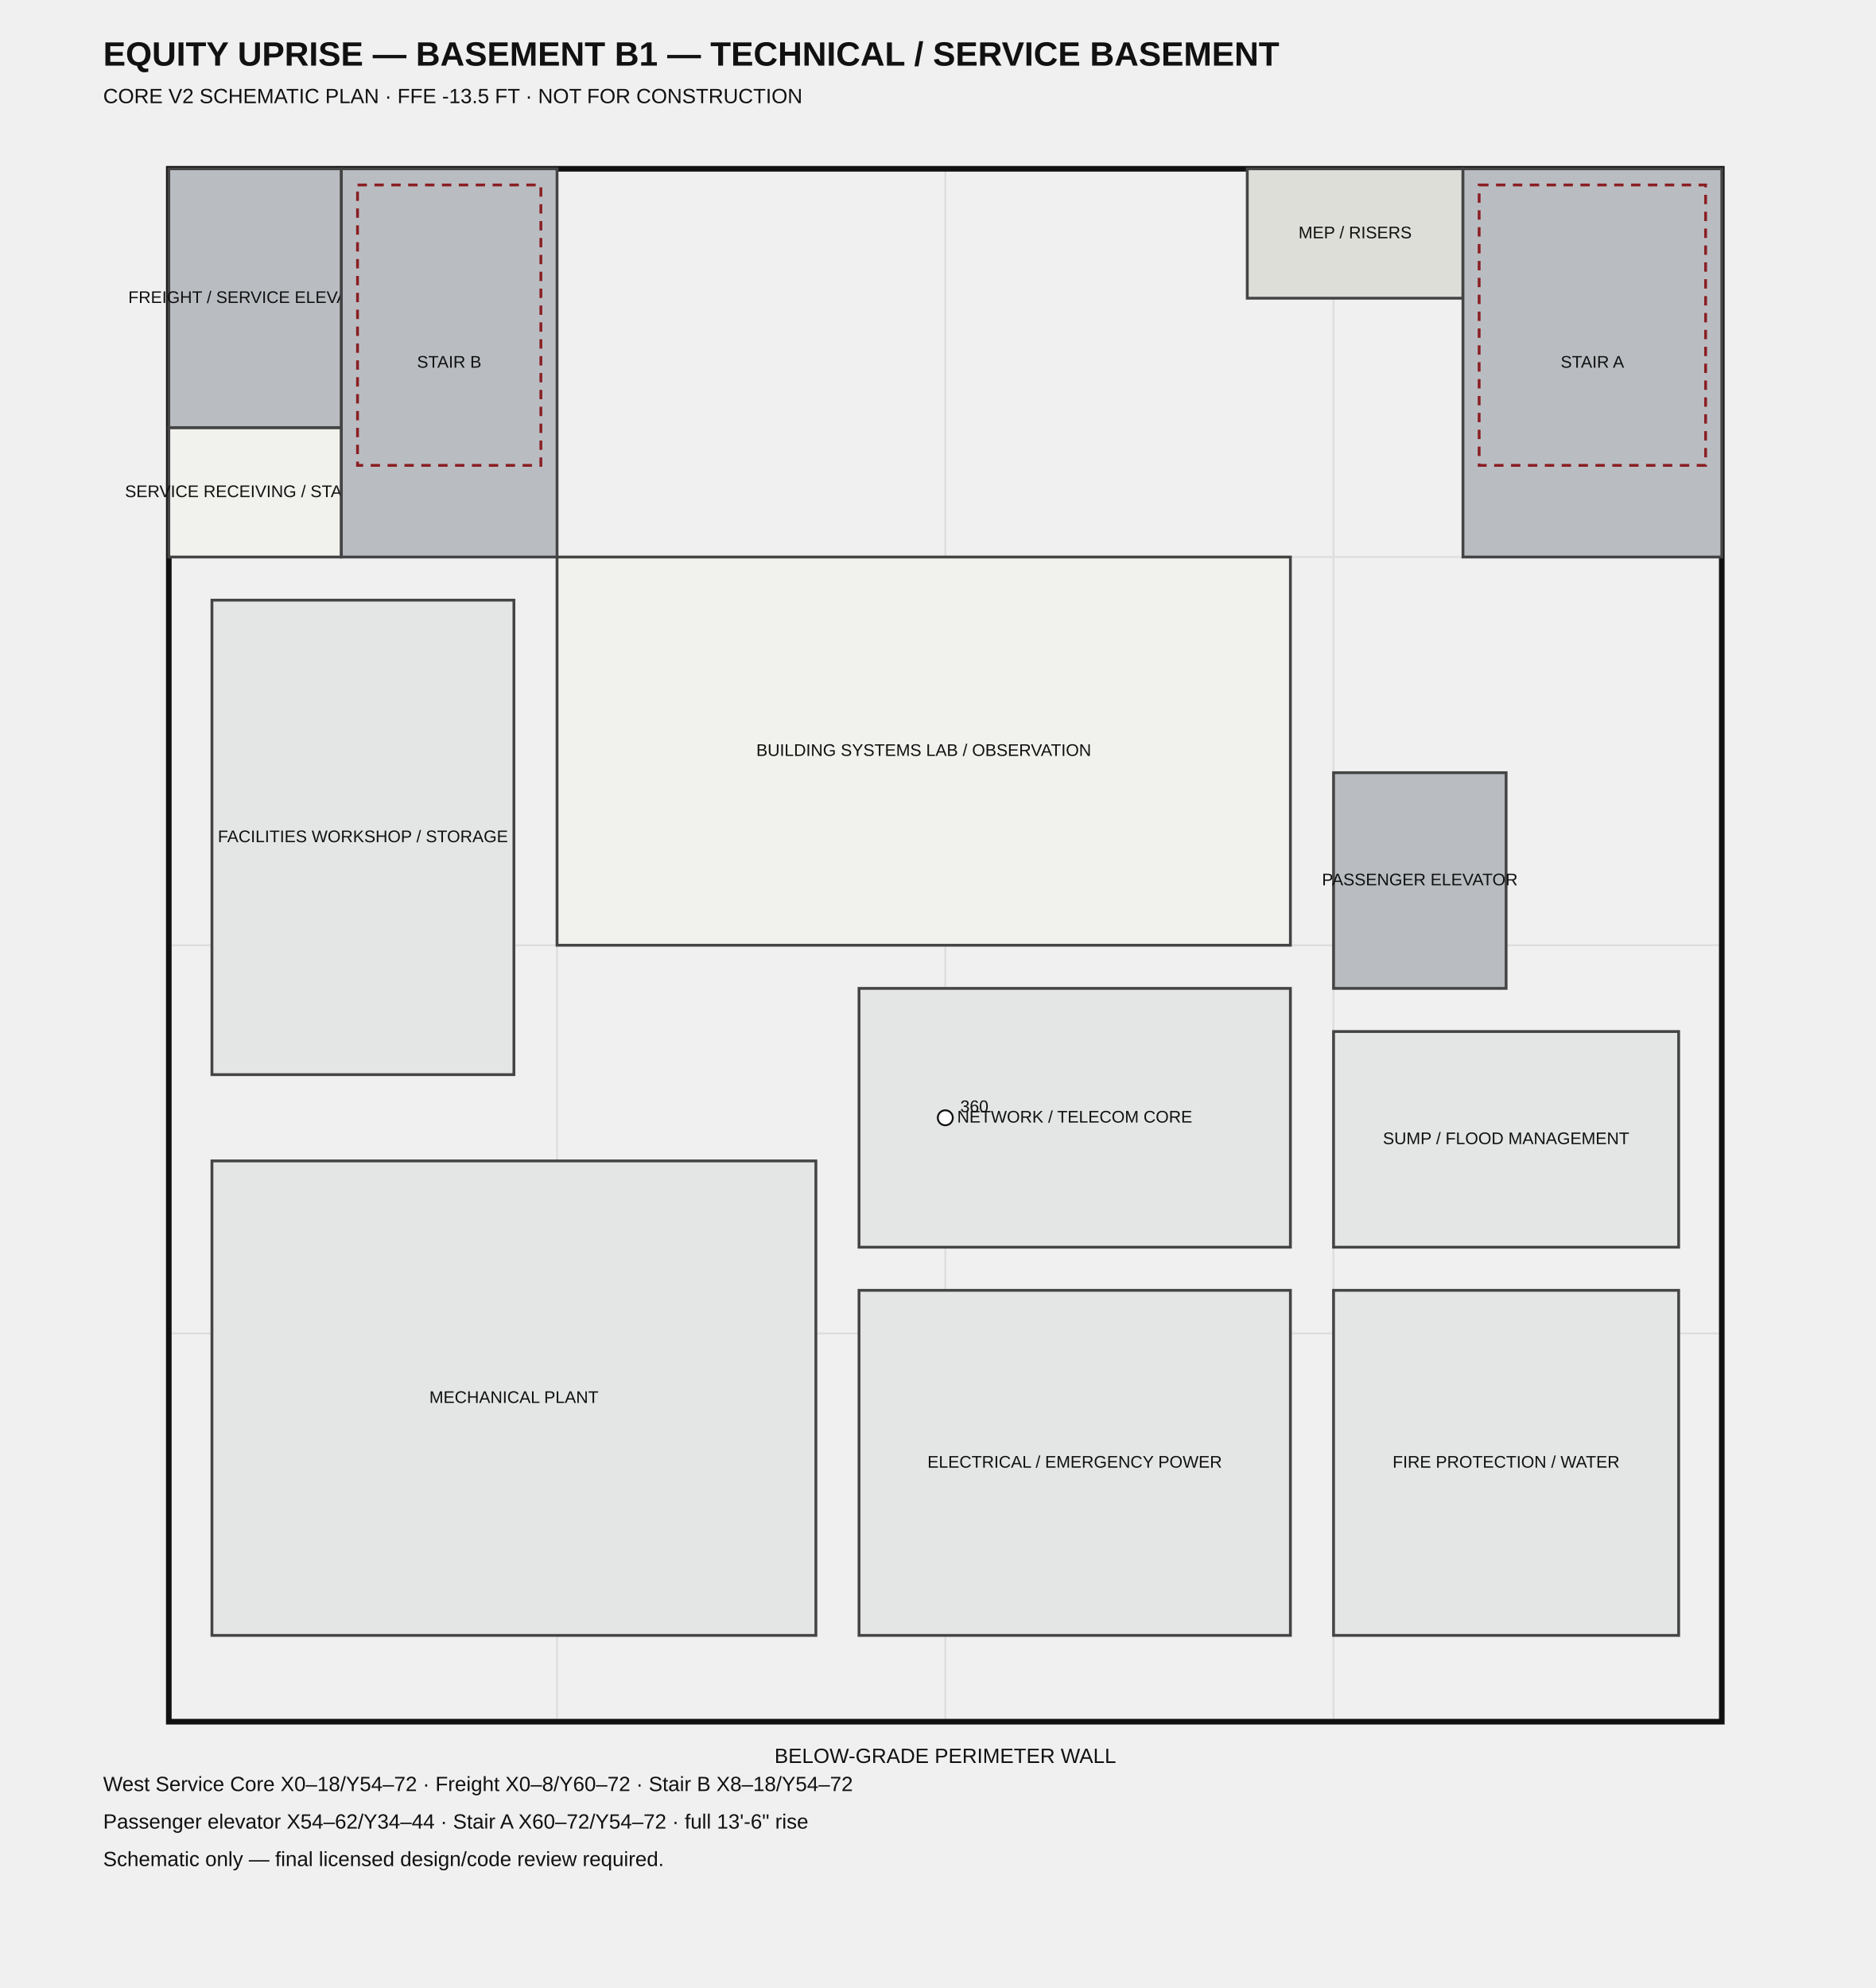
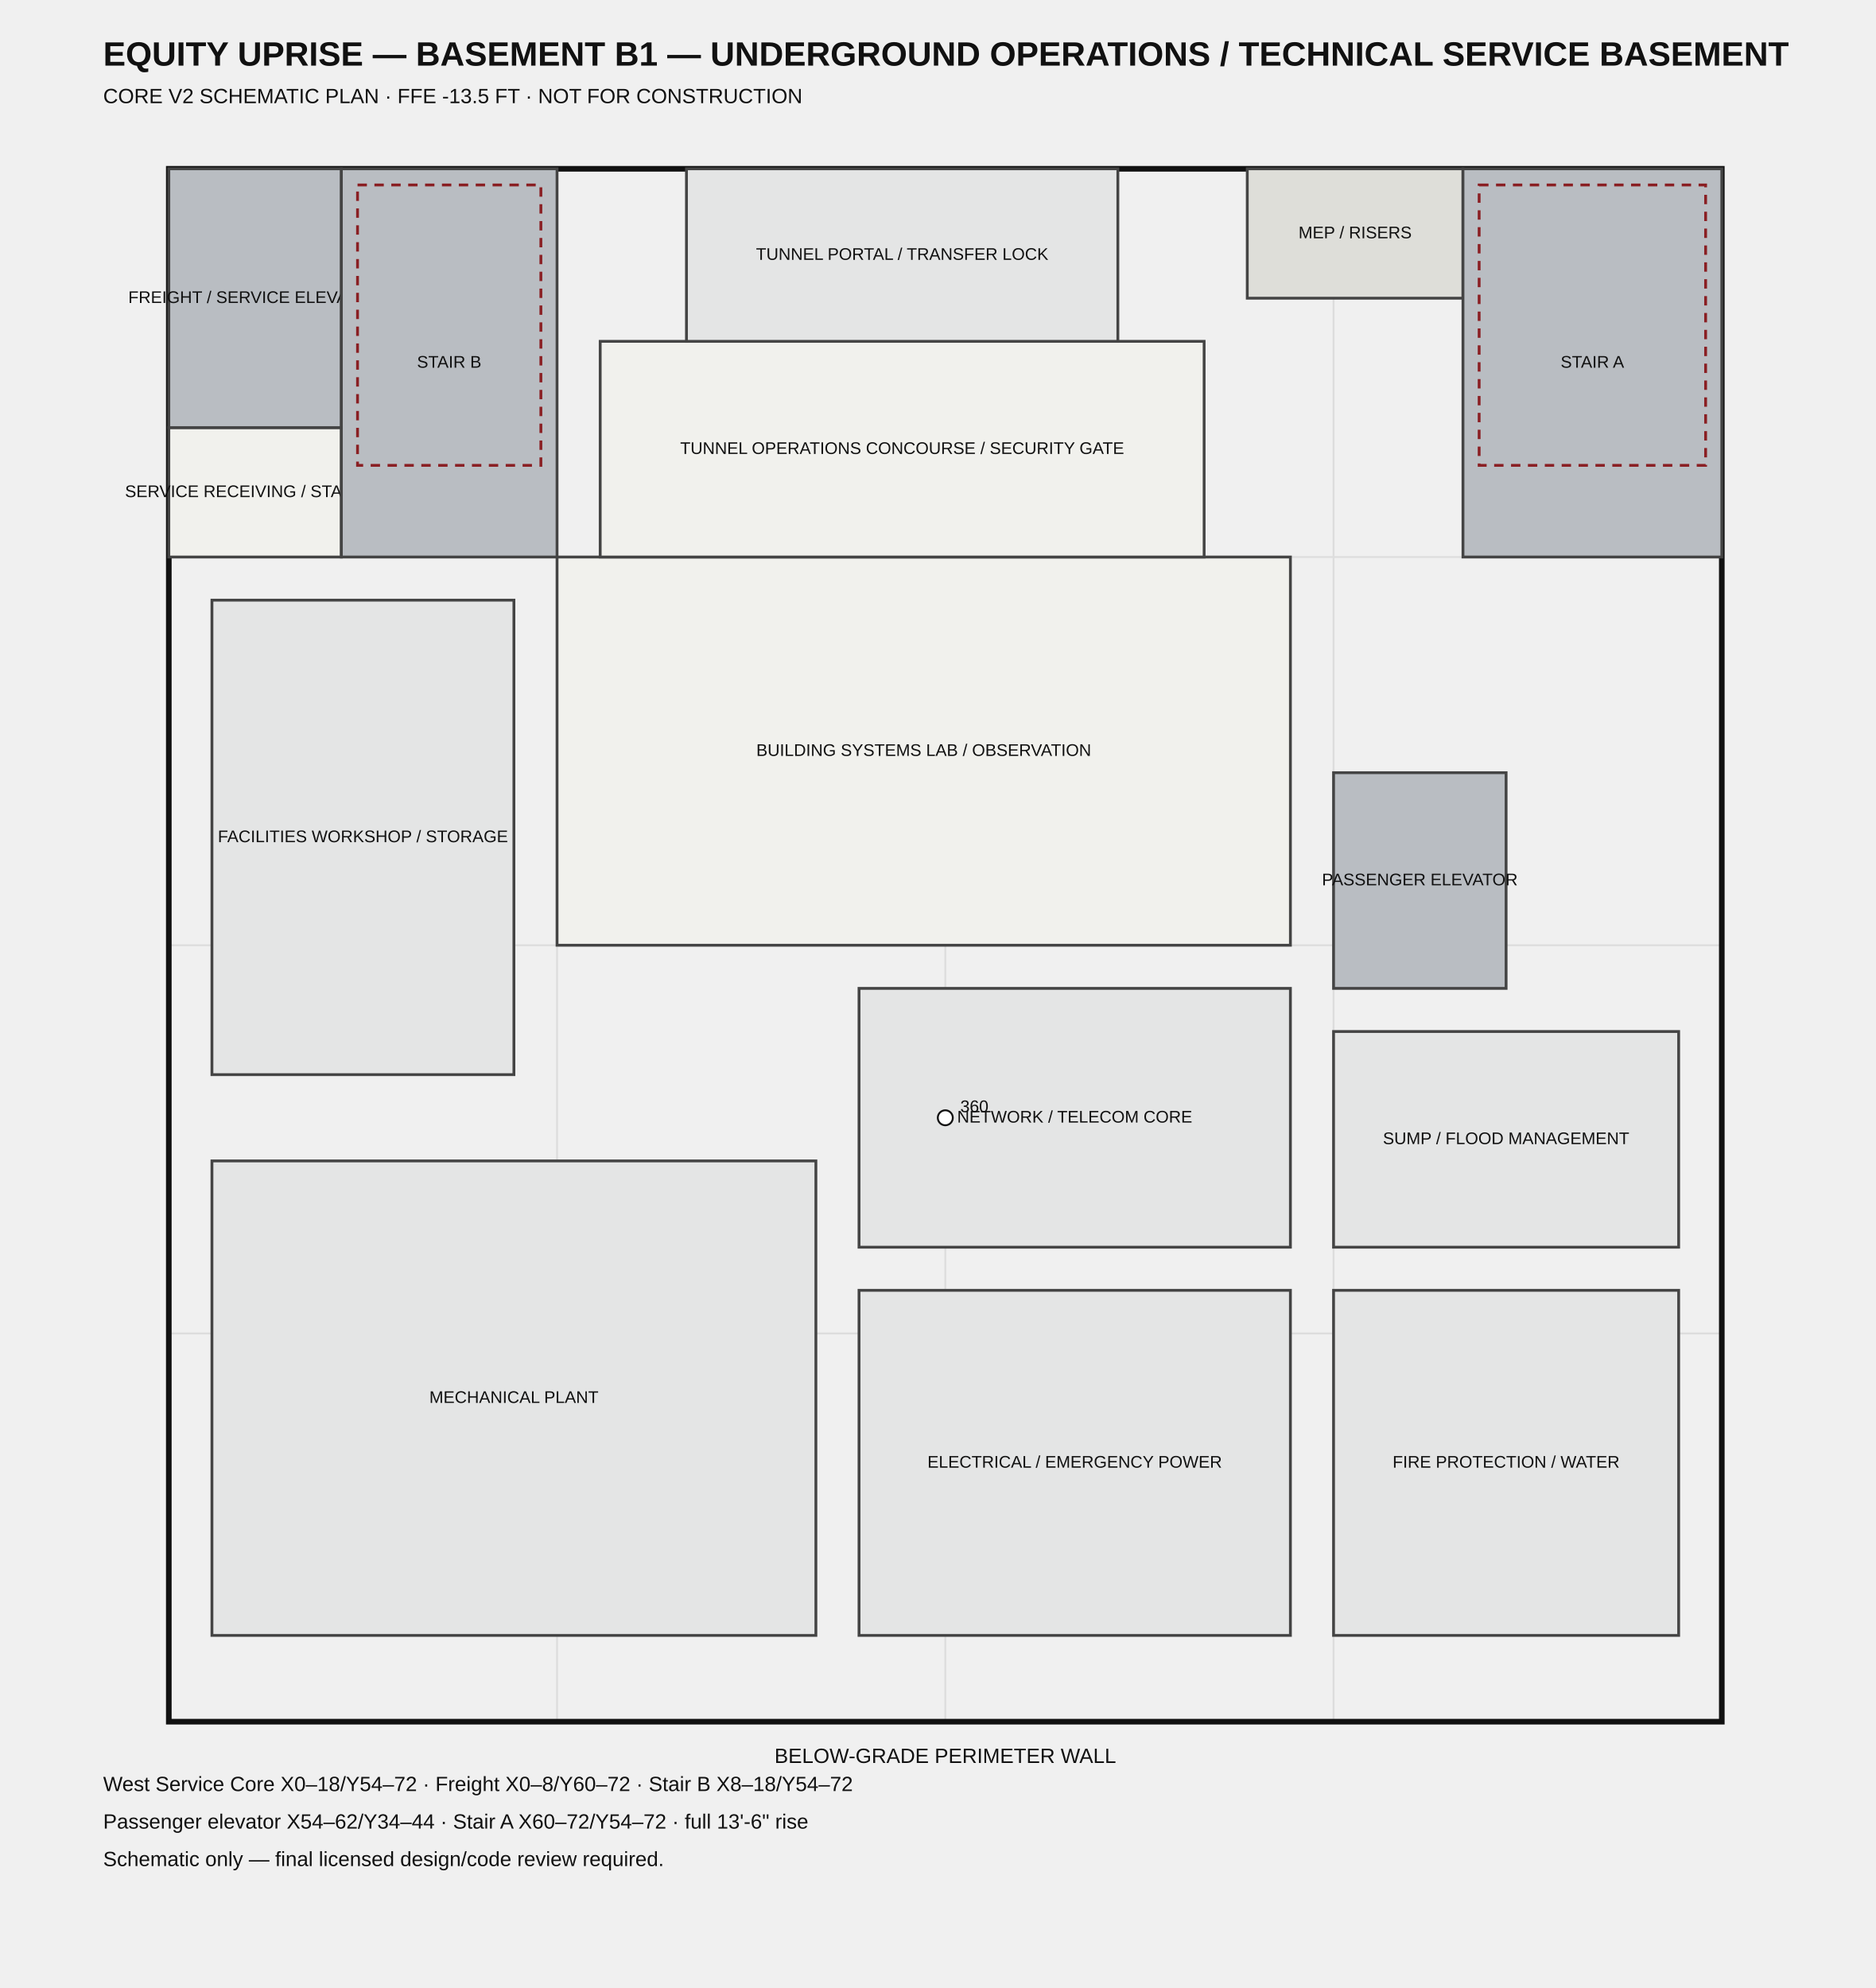
<svg xmlns="http://www.w3.org/2000/svg" width="1000" height="1060" viewBox="0 0 1000 1060">
  <style>.t{font-family:Arial,sans-serif;fill:#111}.small{font-size:9px}.med{font-size:11px}.title{font-size:18px;font-weight:700}.room{stroke:#444;stroke-width:1.5}.grid{stroke:#ddd;stroke-width:1}.shell{fill:none;stroke:#111;stroke-width:3}.open{fill:none;stroke:#8a1f23;stroke-width:1.5;stroke-dasharray:5 4}</style>
-   <text x="55" y="35" class="t title">EQUITY UPRISE — BASEMENT B1 — TECHNICAL / SERVICE BASEMENT</text>
+   <text x="55" y="35" class="t title">EQUITY UPRISE — BASEMENT B1 — UNDERGROUND OPERATIONS / TECHNICAL SERVICE BASEMENT</text>
  <text x="55" y="55" class="t med">CORE V2 SCHEMATIC PLAN · FFE -13.5 FT · NOT FOR CONSTRUCTION</text>
  <line x1="90.0" y1="918.0" x2="90.0" y2="90.0" class="grid" />
  <line x1="90.0" y1="918.0" x2="918.0" y2="918.0" class="grid" />
  <line x1="297.0" y1="918.0" x2="297.0" y2="90.0" class="grid" />
  <line x1="90.0" y1="711.0" x2="918.0" y2="711.0" class="grid" />
  <line x1="504.0" y1="918.0" x2="504.0" y2="90.0" class="grid" />
  <line x1="90.0" y1="504.0" x2="918.0" y2="504.0" class="grid" />
  <line x1="711.0" y1="918.0" x2="711.0" y2="90.0" class="grid" />
  <line x1="90.0" y1="297.0" x2="918.0" y2="297.0" class="grid" />
  <line x1="918.0" y1="918.0" x2="918.0" y2="90.0" class="grid" />
  <line x1="90.0" y1="90.0" x2="918.0" y2="90.0" class="grid" />
  <rect x="90.0" y="90.0" width="828.0" height="828.0" class="shell" />
  <rect x="113.0" y="619.0" width="322.0" height="253.0" fill="#e4e5e5" class="room" />
  <text x="274.0" y="745.5" text-anchor="middle" dominant-baseline="middle" class="t small">MECHANICAL PLANT</text>
  <rect x="458.0" y="688.0" width="230.0" height="184.0" fill="#e4e5e5" class="room" />
  <text x="573.0" y="780.0" text-anchor="middle" dominant-baseline="middle" class="t small">ELECTRICAL / EMERGENCY POWER</text>
  <rect x="711.0" y="688.0" width="184.0" height="184.0" fill="#e4e5e5" class="room" />
  <text x="803.0" y="780.0" text-anchor="middle" dominant-baseline="middle" class="t small">FIRE PROTECTION / WATER</text>
  <rect x="458.0" y="527.0" width="230.0" height="138.0" fill="#e4e5e5" class="room" />
  <text x="573.0" y="596.0" text-anchor="middle" dominant-baseline="middle" class="t small">NETWORK / TELECOM CORE</text>
  <rect x="711.0" y="550.0" width="184.0" height="115.0" fill="#e4e5e5" class="room" />
  <text x="803.0" y="607.5" text-anchor="middle" dominant-baseline="middle" class="t small">SUMP / FLOOD MANAGEMENT</text>
  <rect x="113.0" y="320.0" width="161.0" height="253.0" fill="#e4e5e5" class="room" />
  <text x="193.5" y="446.5" text-anchor="middle" dominant-baseline="middle" class="t small">FACILITIES WORKSHOP / STORAGE</text>
  <rect x="297.0" y="297.0" width="391.0" height="207.0" fill="#f1f1ed" class="room" />
  <text x="492.5" y="400.5" text-anchor="middle" dominant-baseline="middle" class="t small">BUILDING SYSTEMS LAB / OBSERVATION</text>
  <rect x="90.0" y="228.0" width="92.0" height="69.0" fill="#f1f1ed" class="room" />
  <text x="136.0" y="262.5" text-anchor="middle" dominant-baseline="middle" class="t small">SERVICE RECEIVING / STAGING</text>
+   <rect x="320.0" y="182.0" width="322.0" height="115.0" fill="#f1f1ed" class="room" />
+   <text x="481.0" y="239.5" text-anchor="middle" dominant-baseline="middle" class="t small">TUNNEL OPERATIONS CONCOURSE / SECURITY GATE</text>
+   <rect x="366.0" y="90.0" width="230.0" height="92.0" fill="#e4e5e5" class="room" />
+   <text x="481.0" y="136.0" text-anchor="middle" dominant-baseline="middle" class="t small">TUNNEL PORTAL / TRANSFER LOCK</text>
  <rect x="665.0" y="90.0" width="115.0" height="69.0" fill="#deded9" class="room" />
  <text x="722.5" y="124.5" text-anchor="middle" dominant-baseline="middle" class="t small">MEP / RISERS</text>
  <rect x="90.0" y="90.0" width="92.0" height="138.0" fill="#b9bdc2" class="room" />
  <text x="136.0" y="159.0" text-anchor="middle" dominant-baseline="middle" class="t small">FREIGHT / SERVICE ELEVATOR</text>
  <rect x="182.0" y="90.0" width="115.0" height="207.0" fill="#b9bdc2" class="room" />
  <text x="239.5" y="193.5" text-anchor="middle" dominant-baseline="middle" class="t small">STAIR B</text>
  <rect x="711.0" y="412.0" width="92.0" height="115.0" fill="#b9bdc2" class="room" />
  <text x="757.0" y="469.5" text-anchor="middle" dominant-baseline="middle" class="t small">PASSENGER ELEVATOR</text>
  <rect x="780.0" y="90.0" width="138.0" height="207.0" fill="#b9bdc2" class="room" />
  <text x="849.0" y="193.5" text-anchor="middle" dominant-baseline="middle" class="t small">STAIR A</text>
  <rect x="190.625" y="98.625" width="97.75" height="149.5" class="open" />
  <rect x="788.625" y="98.625" width="120.75" height="149.5" class="open" />
  <circle cx="504.0" cy="596.0" r="4" fill="#fff" stroke="#111" />
  <text x="512.0" y="593.0" class="t small">360</text>
  <text x="504.0" y="940.0" text-anchor="middle" class="t med">BELOW-GRADE PERIMETER WALL</text>
  <text x="55" y="955" class="t med">West Service Core X0–18/Y54–72 · Freight X0–8/Y60–72 · Stair B X8–18/Y54–72</text>
  <text x="55" y="975" class="t med">Passenger elevator X54–62/Y34–44 · Stair A X60–72/Y54–72 · full 13'-6" rise</text>
  <text x="55" y="995" class="t med">Schematic only — final licensed design/code review required.</text>
</svg>
